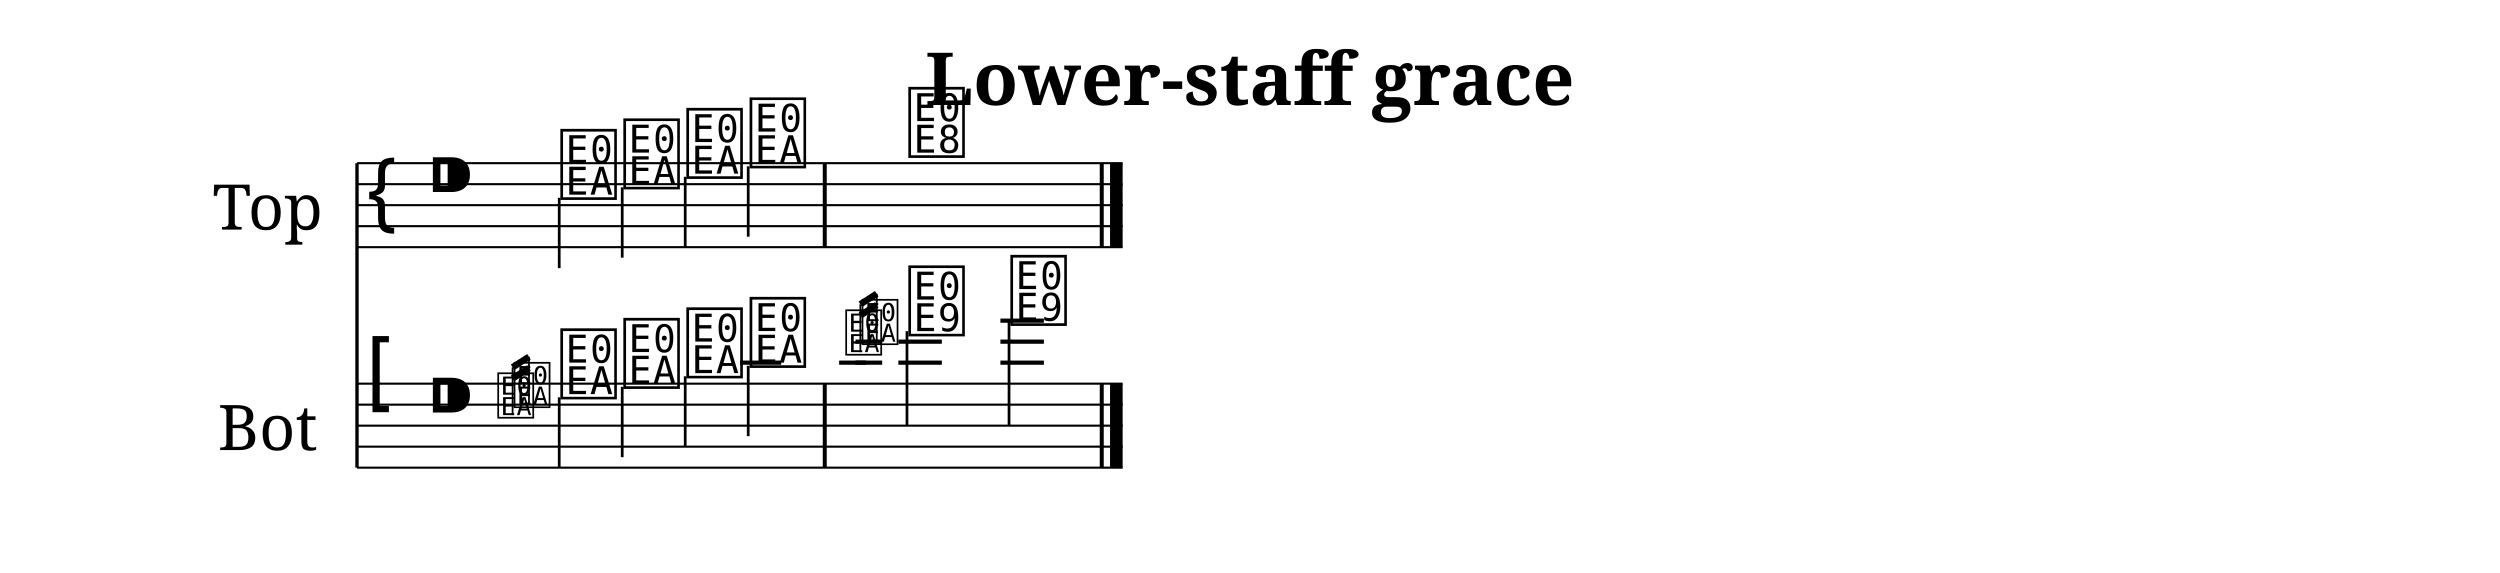
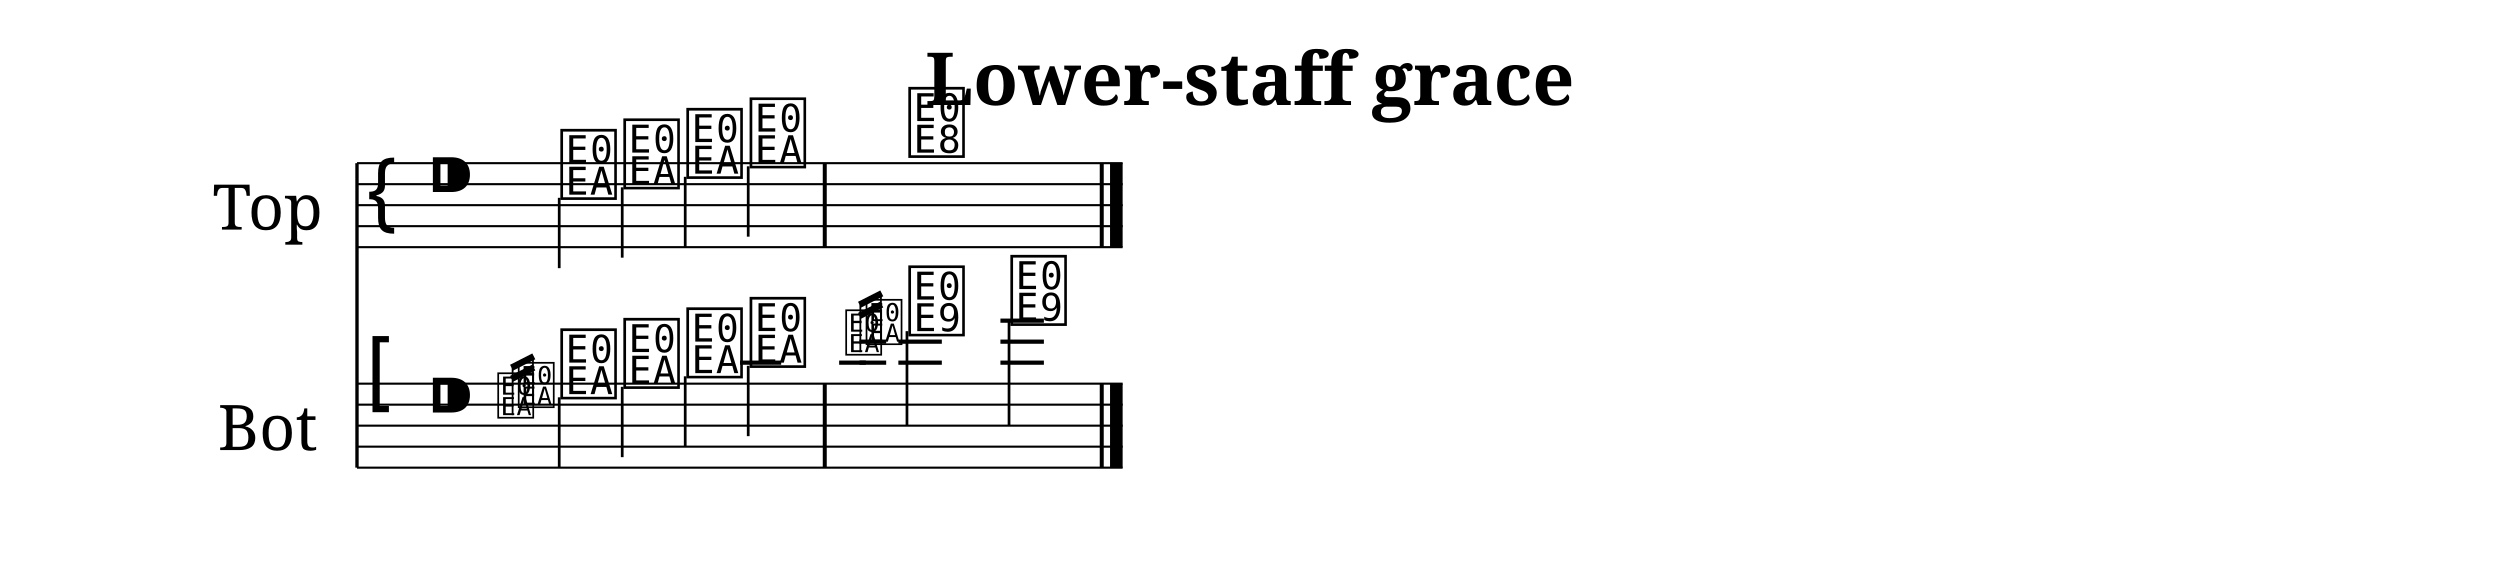
<svg xmlns="http://www.w3.org/2000/svg" width="1190.5" height="272.7" viewBox="0 0 119.05 27.27">
  <style>
  @font-face { font-family: 'Emmentaler'; src: local('Emmentaler'); }
  .music { font-family: 'Emmentaler', serif; }
</style>
  <text x="59.52" y="5.00" font-size="3.49" font-family="serif" font-weight="bold" text-anchor="middle" data-pos="293">Lower-staff grace</text>
  <g transform="translate(8.50,0.00) scale(1,1)">
    <text x="4.25" y="9.77" font-size="3.00" font-family="serif" text-anchor="middle" dominant-baseline="central">Top</text>
    <text x="4.25" y="20.27" font-size="3.00" font-family="serif" text-anchor="middle" dominant-baseline="central">Bot</text>
    <line x1="8.50" y1="7.77" x2="8.50" y2="22.27" stroke="#000000" stroke-width="0.160" />
    <line x1="8.50" y1="7.77" x2="44.96" y2="7.77" stroke="#000000" stroke-width="0.100" />
    <line x1="8.50" y1="8.77" x2="44.96" y2="8.77" stroke="#000000" stroke-width="0.100" />
    <line x1="8.50" y1="9.77" x2="44.96" y2="9.77" stroke="#000000" stroke-width="0.100" />
    <line x1="8.50" y1="10.77" x2="44.96" y2="10.77" stroke="#000000" stroke-width="0.100" />
    <line x1="8.50" y1="11.77" x2="44.96" y2="11.77" stroke="#000000" stroke-width="0.100" />
    <text class="music" x="8.80" y="10.77" font-size="4.00"></text>
    <text class="music" x="11.80" y="9.77" font-size="4.00" data-pos="313"></text>
    <text class="music" x="18.06" y="9.27" font-size="4.00" data-pos="407"></text>
    <line x1="18.13" y1="9.42" x2="18.13" y2="12.77" stroke="#000000" stroke-width="0.130" />
    <text class="music" x="21.06" y="8.77" font-size="4.00" data-pos="411"></text>
    <line x1="21.13" y1="8.92" x2="21.13" y2="12.27" stroke="#000000" stroke-width="0.130" />
    <text class="music" x="24.06" y="8.27" font-size="4.00" data-pos="413"></text>
    <line x1="24.13" y1="8.42" x2="24.13" y2="11.77" stroke="#000000" stroke-width="0.130" />
    <text class="music" x="27.07" y="7.77" font-size="4.00" data-pos="415"></text>
    <line x1="27.13" y1="7.92" x2="27.13" y2="11.27" stroke="#000000" stroke-width="0.130" />
    <text class="music" x="34.63" y="7.27" font-size="4.00" data-pos="419"></text>
    <rect x="30.68" y="7.77" width="0.19" height="4.00" fill="#000000" />
    <rect x="43.87" y="7.77" width="0.19" height="4.00" fill="#000000" />
    <rect x="44.36" y="7.77" width="0.60" height="4.00" fill="#000000" />
    <line x1="8.50" y1="18.27" x2="44.96" y2="18.27" stroke="#000000" stroke-width="0.100" />
    <line x1="8.50" y1="19.27" x2="44.96" y2="19.27" stroke="#000000" stroke-width="0.100" />
    <line x1="8.50" y1="20.27" x2="44.96" y2="20.27" stroke="#000000" stroke-width="0.100" />
    <line x1="8.50" y1="21.27" x2="44.96" y2="21.27" stroke="#000000" stroke-width="0.100" />
    <line x1="8.50" y1="22.27" x2="44.96" y2="22.27" stroke="#000000" stroke-width="0.100" />
    <text class="music" x="8.80" y="19.27" font-size="4.00"></text>
    <text class="music" x="11.80" y="20.27" font-size="4.00" data-pos="313"></text>
    <line x1="26.74" y1="17.27" x2="28.70" y2="17.27" stroke="#000000" stroke-width="0.200" />
    <line x1="34.28" y1="17.27" x2="36.35" y2="17.27" stroke="#000000" stroke-width="0.200" />
    <line x1="34.28" y1="16.27" x2="36.35" y2="16.27" stroke="#000000" stroke-width="0.200" />
    <line x1="39.14" y1="17.27" x2="41.21" y2="17.27" stroke="#000000" stroke-width="0.200" />
    <line x1="39.14" y1="16.27" x2="41.21" y2="16.27" stroke="#000000" stroke-width="0.200" />
    <line x1="39.14" y1="15.27" x2="41.21" y2="15.27" stroke="#000000" stroke-width="0.200" />
    <text class="music" x="18.06" y="18.77" font-size="4.00" data-pos="450"></text>
    <line x1="18.13" y1="18.92" x2="18.13" y2="22.27" stroke="#000000" stroke-width="0.130" />
    <text class="music" x="21.06" y="18.27" font-size="4.00" data-pos="453"></text>
    <line x1="21.13" y1="18.42" x2="21.13" y2="21.77" stroke="#000000" stroke-width="0.130" />
    <text class="music" x="24.06" y="17.77" font-size="4.00" data-pos="455"></text>
    <line x1="24.13" y1="17.92" x2="24.13" y2="21.27" stroke="#000000" stroke-width="0.130" />
    <text class="music" x="27.07" y="17.27" font-size="4.00" data-pos="457"></text>
    <line x1="27.13" y1="17.42" x2="27.13" y2="20.77" stroke="#000000" stroke-width="0.130" />
    <text class="music" x="34.63" y="15.77" font-size="4.00" data-pos="477"></text>
    <line x1="34.69" y1="15.77" x2="34.69" y2="20.27" stroke="#000000" stroke-width="0.130" />
    <text class="music" x="39.49" y="15.27" font-size="4.00" data-pos="480"></text>
    <line x1="39.55" y1="15.27" x2="39.55" y2="20.27" stroke="#000000" stroke-width="0.130" />
    <rect x="30.68" y="18.27" width="0.19" height="4.00" fill="#000000" />
    <rect x="43.87" y="18.27" width="0.19" height="4.00" fill="#000000" />
    <rect x="44.36" y="18.27" width="0.60" height="4.00" fill="#000000" />
    <text class="music" x="15.10" y="19.77" font-size="2.60" data-pos="434"></text>
-     <text class="music" x="15.88" y="19.27" font-size="2.60" data-pos="434"></text>
+     <text class="music" x="16.08" y="19.27" font-size="2.60" data-pos="434"></text>
    <line x1="15.91" y1="19.77" x2="15.91" y2="17.49" stroke="#000000" stroke-width="0.085" data-pos="434" />
-     <line x1="16.69" y1="19.27" x2="16.69" y2="16.99" stroke="#000000" stroke-width="0.085" data-pos="434" />
-     <line x1="15.91" y1="17.49" x2="16.69" y2="16.99" stroke="#000000" stroke-width="0.312" data-pos="434" />
-     <line x1="15.91" y1="18.02" x2="16.69" y2="17.52" stroke="#000000" stroke-width="0.312" data-pos="434" />
+     <line x1="16.88" y1="19.27" x2="16.88" y2="16.99" stroke="#000000" stroke-width="0.085" data-pos="434" />
+     <line x1="15.86" y1="17.51" x2="16.92" y2="16.97" stroke="#000000" stroke-width="0.312" data-pos="434" />
+     <line x1="15.86" y1="18.04" x2="16.92" y2="17.50" stroke="#000000" stroke-width="0.312" data-pos="434" />
    <line x1="31.46" y1="17.27" x2="32.73" y2="17.27" stroke="#000000" stroke-width="0.200" data-pos="461" />
    <text class="music" x="31.67" y="16.77" font-size="2.60" data-pos="461"></text>
-     <line x1="32.24" y1="17.27" x2="33.51" y2="17.27" stroke="#000000" stroke-width="0.200" data-pos="461" />
-     <line x1="32.24" y1="16.27" x2="33.51" y2="16.27" stroke="#000000" stroke-width="0.200" data-pos="461" />
-     <text class="music" x="32.45" y="16.27" font-size="2.60" data-pos="461"></text>
+     <line x1="32.43" y1="17.27" x2="33.70" y2="17.27" stroke="#000000" stroke-width="0.200" data-pos="461" />
+     <line x1="32.43" y1="16.27" x2="33.70" y2="16.27" stroke="#000000" stroke-width="0.200" data-pos="461" />
+     <text class="music" x="32.64" y="16.27" font-size="2.60" data-pos="461"></text>
    <line x1="32.47" y1="16.77" x2="32.47" y2="14.49" stroke="#000000" stroke-width="0.085" data-pos="461" />
-     <line x1="33.25" y1="16.27" x2="33.25" y2="13.99" stroke="#000000" stroke-width="0.085" data-pos="461" />
-     <line x1="32.47" y1="14.49" x2="33.25" y2="13.99" stroke="#000000" stroke-width="0.312" data-pos="461" />
-     <line x1="32.47" y1="15.02" x2="33.25" y2="14.52" stroke="#000000" stroke-width="0.312" data-pos="461" />
+     <line x1="33.45" y1="16.27" x2="33.45" y2="13.99" stroke="#000000" stroke-width="0.085" data-pos="461" />
+     <line x1="32.43" y1="14.51" x2="33.49" y2="13.97" stroke="#000000" stroke-width="0.312" data-pos="461" />
+     <line x1="32.43" y1="15.04" x2="33.49" y2="14.50" stroke="#000000" stroke-width="0.312" data-pos="461" />
  </g>
</svg>
